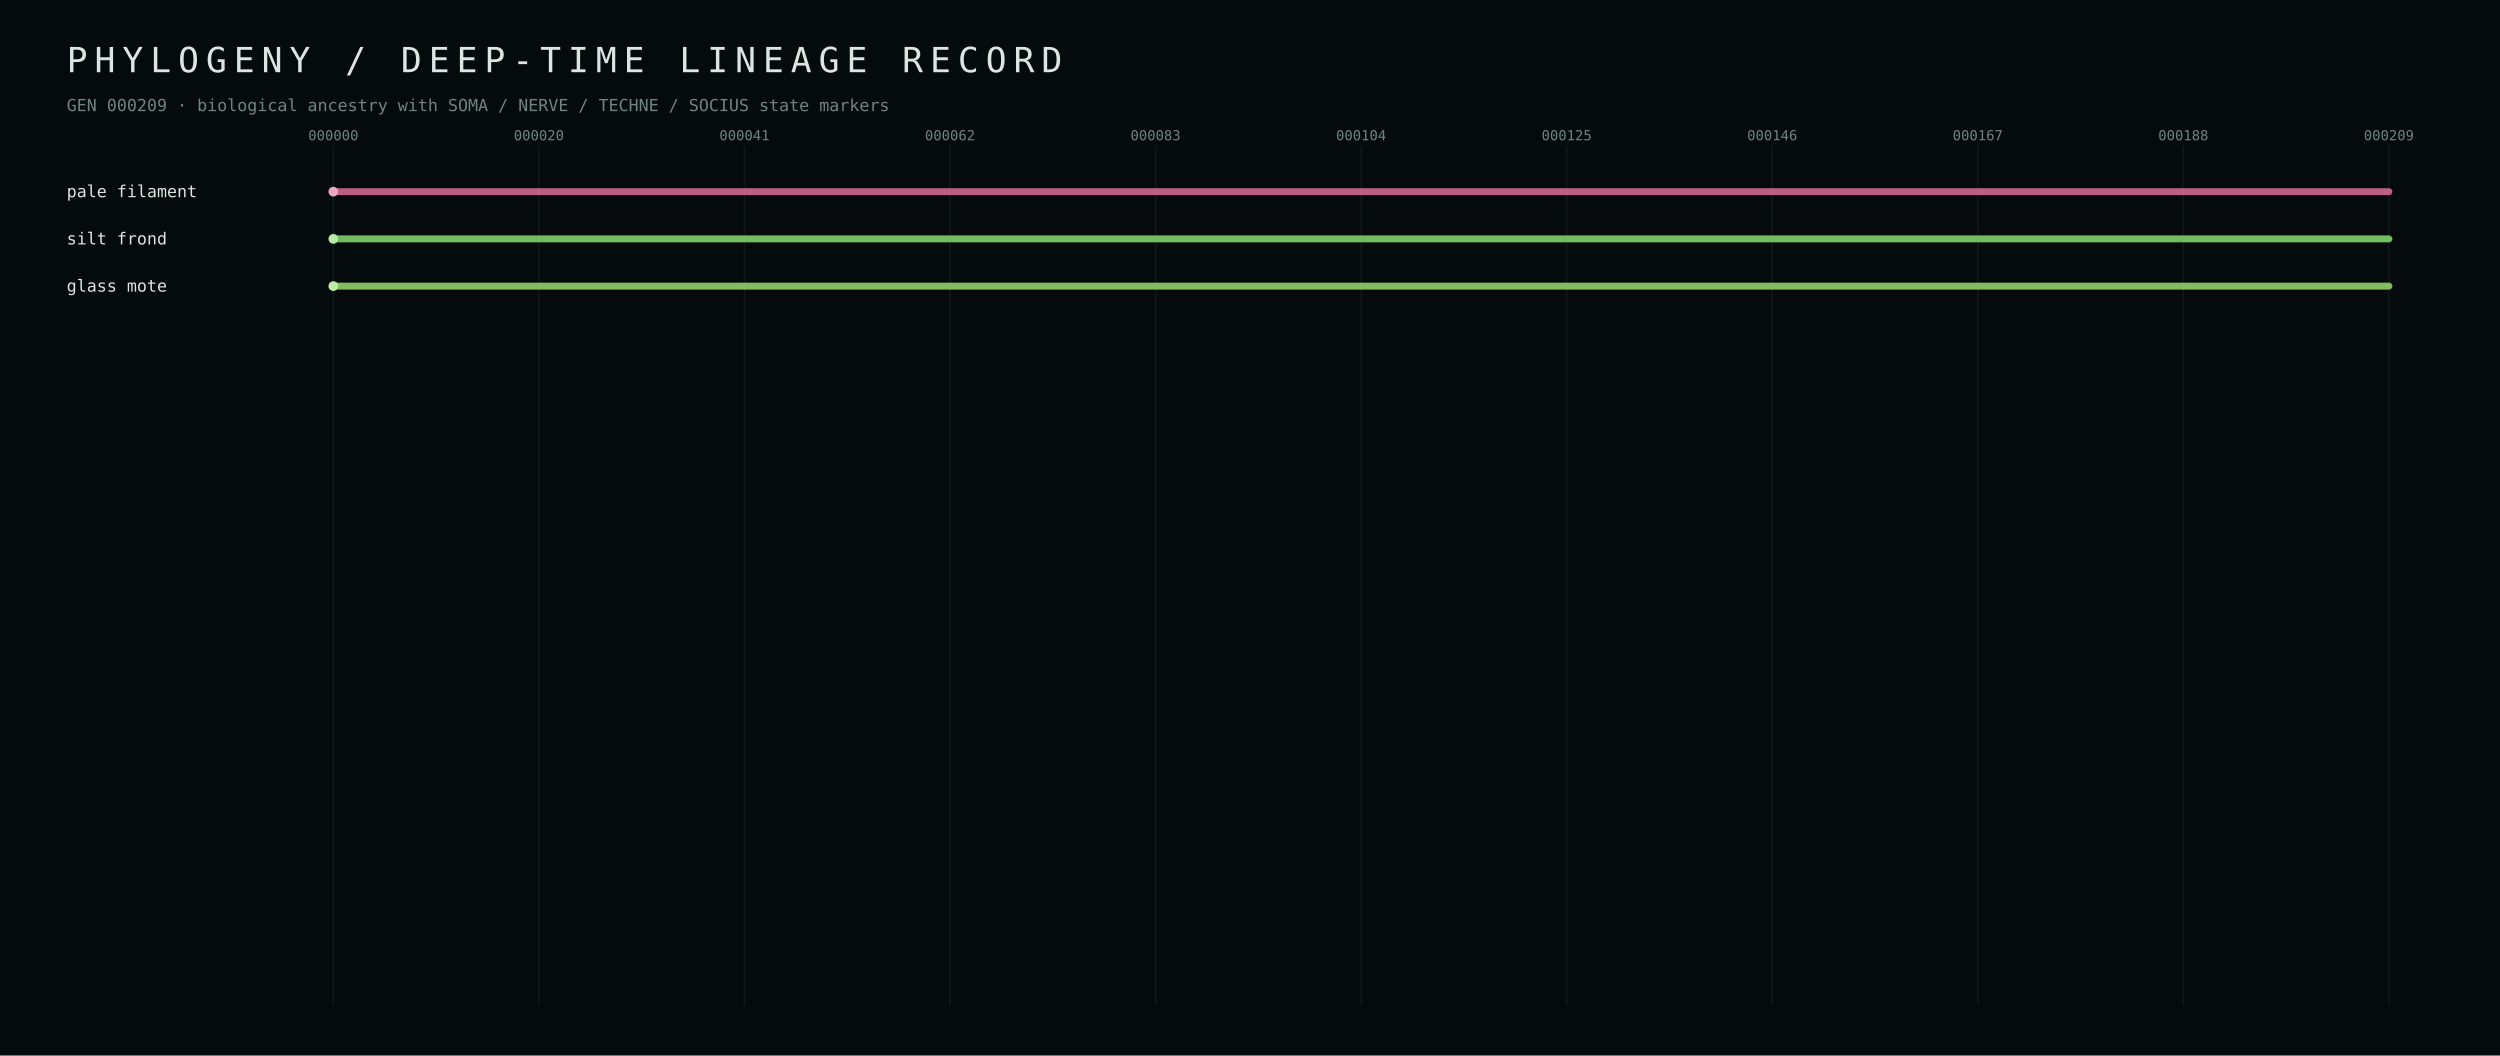
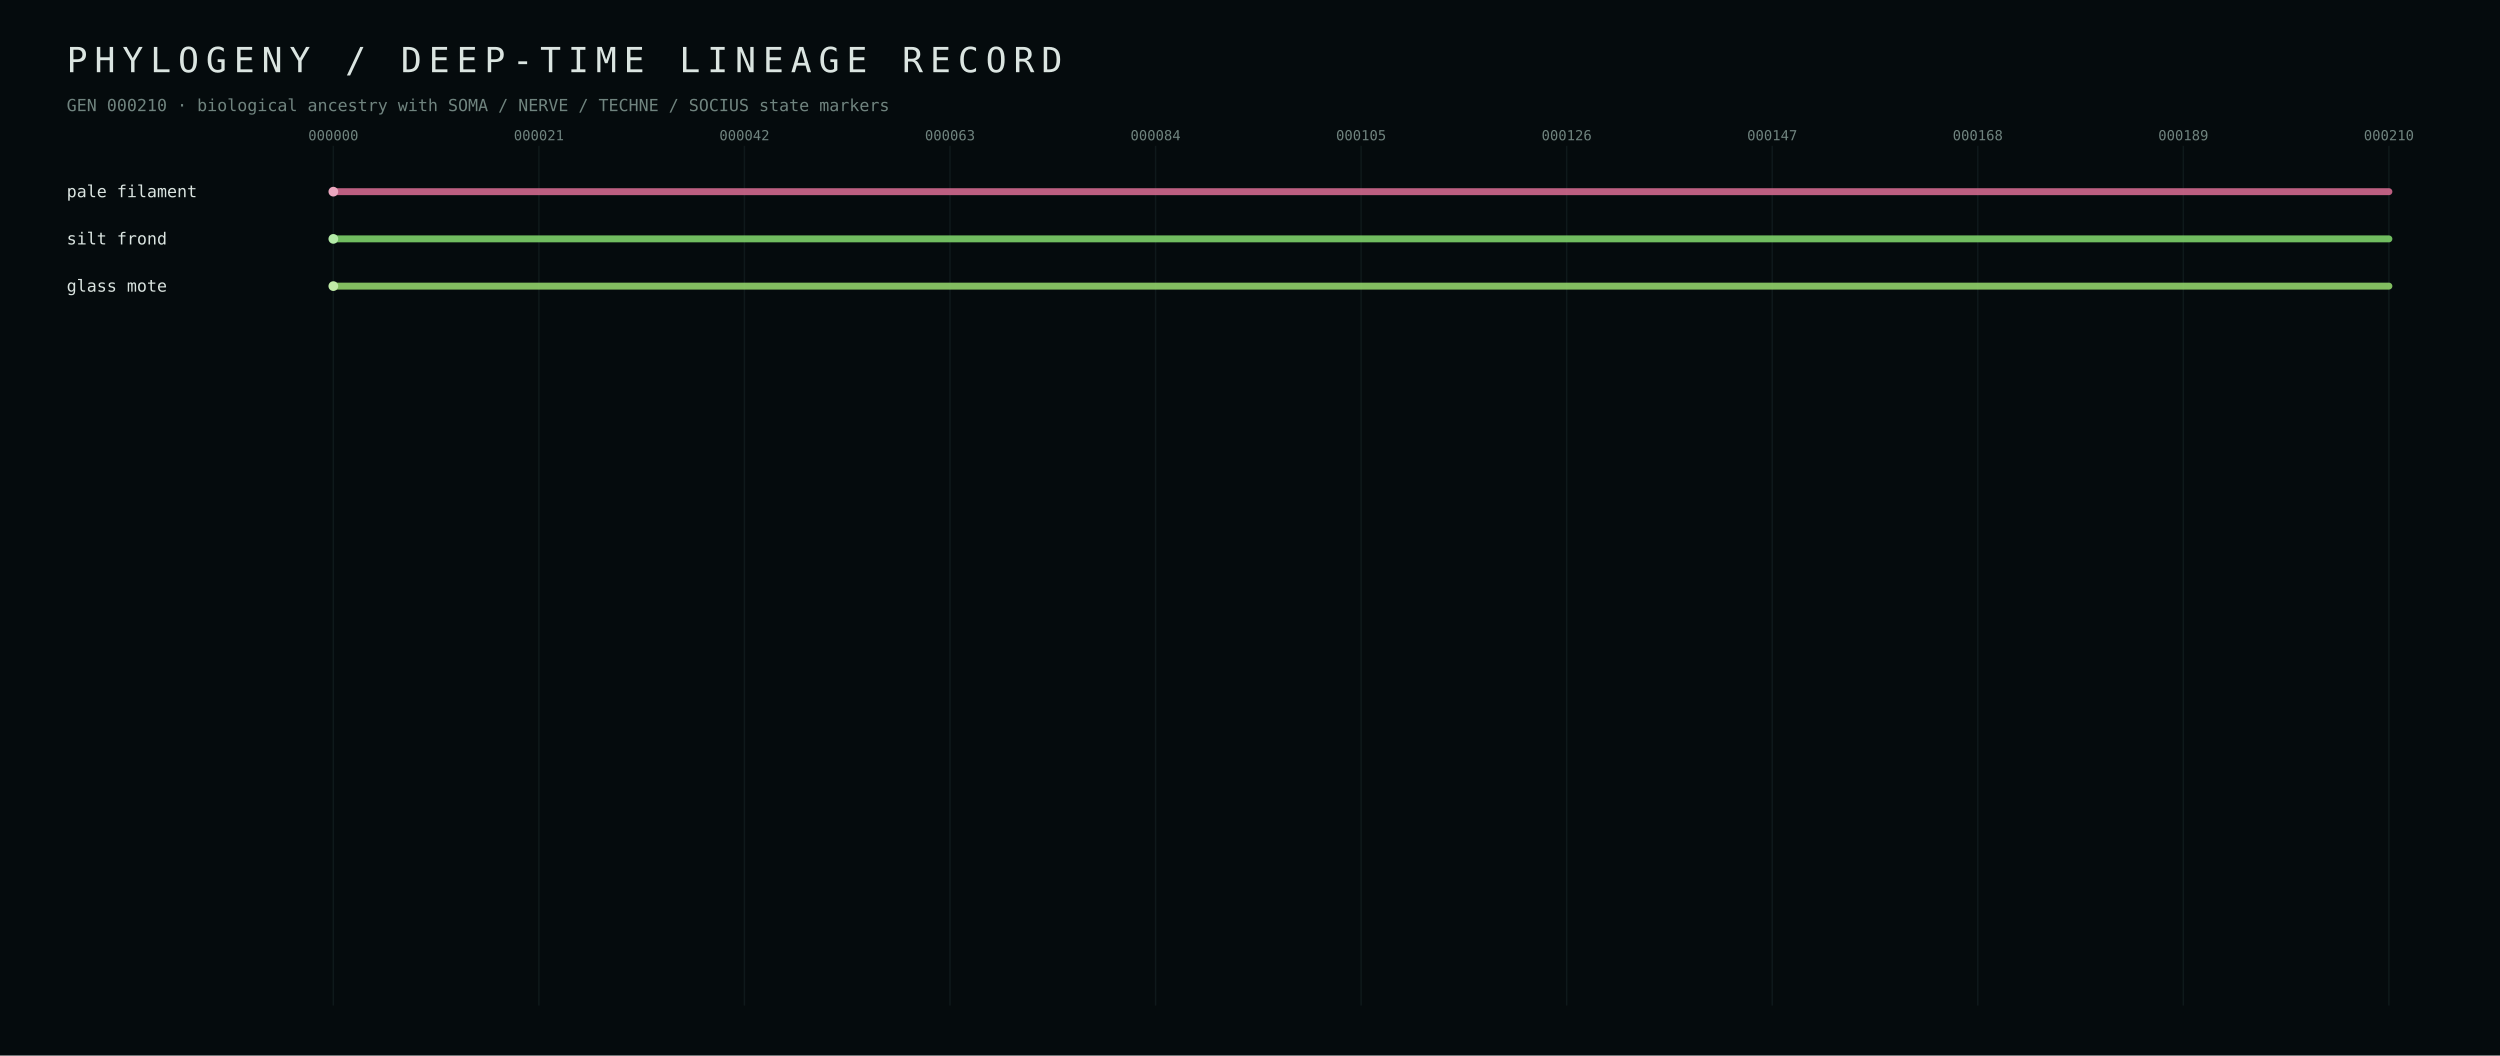
<svg xmlns="http://www.w3.org/2000/svg" width="1800" height="760" viewBox="0 0 1800 760">
  <defs>
    <style>text{font-family:ui-monospace,SFMono-Regular,Menlo,Consolas,monospace;fill:#dbe5e1} .muted{fill:#70847f} .tiny{font-size:10px} .small{font-size:12px} .hair{stroke:#223437;stroke-width:1}</style>
  </defs>
  <rect width="100%" height="100%" fill="#050b0d" />
  <text x="48" y="52" font-size="25" letter-spacing="5">PHYLOGENY / DEEP-TIME LINEAGE RECORD</text>
-   <text x="48" y="80" class="small muted">GEN 000209 · biological ancestry with SOMA / NERVE / TECHNE / SOCIUS state markers</text>
+   <text x="48" y="80" class="small muted">GEN 000210 · biological ancestry with SOMA / NERVE / TECHNE / SOCIUS state markers</text>
  <line x1="240.0" y1="105" x2="240.0" y2="724" class="hair" opacity="0.35" />
  <text x="240.0" y="101" text-anchor="middle" class="tiny muted">000000</text>
  <line x1="388.0" y1="105" x2="388.0" y2="724" class="hair" opacity="0.35" />
-   <text x="388.0" y="101" text-anchor="middle" class="tiny muted">000020</text>
+   <text x="388.0" y="101" text-anchor="middle" class="tiny muted">000021</text>
  <line x1="536.0" y1="105" x2="536.0" y2="724" class="hair" opacity="0.35" />
-   <text x="536.0" y="101" text-anchor="middle" class="tiny muted">000041</text>
+   <text x="536.0" y="101" text-anchor="middle" class="tiny muted">000042</text>
  <line x1="684.0" y1="105" x2="684.0" y2="724" class="hair" opacity="0.35" />
-   <text x="684.0" y="101" text-anchor="middle" class="tiny muted">000062</text>
+   <text x="684.0" y="101" text-anchor="middle" class="tiny muted">000063</text>
  <line x1="832.0" y1="105" x2="832.0" y2="724" class="hair" opacity="0.35" />
-   <text x="832.0" y="101" text-anchor="middle" class="tiny muted">000083</text>
+   <text x="832.0" y="101" text-anchor="middle" class="tiny muted">000084</text>
  <line x1="980.0" y1="105" x2="980.0" y2="724" class="hair" opacity="0.35" />
-   <text x="980.0" y="101" text-anchor="middle" class="tiny muted">000104</text>
+   <text x="980.0" y="101" text-anchor="middle" class="tiny muted">000105</text>
  <line x1="1128.0" y1="105" x2="1128.0" y2="724" class="hair" opacity="0.35" />
-   <text x="1128.0" y="101" text-anchor="middle" class="tiny muted">000125</text>
+   <text x="1128.0" y="101" text-anchor="middle" class="tiny muted">000126</text>
  <line x1="1276.0" y1="105" x2="1276.0" y2="724" class="hair" opacity="0.35" />
-   <text x="1276.0" y="101" text-anchor="middle" class="tiny muted">000146</text>
+   <text x="1276.0" y="101" text-anchor="middle" class="tiny muted">000147</text>
  <line x1="1424.0" y1="105" x2="1424.0" y2="724" class="hair" opacity="0.35" />
-   <text x="1424.0" y="101" text-anchor="middle" class="tiny muted">000167</text>
+   <text x="1424.0" y="101" text-anchor="middle" class="tiny muted">000168</text>
  <line x1="1572.0" y1="105" x2="1572.0" y2="724" class="hair" opacity="0.35" />
-   <text x="1572.0" y="101" text-anchor="middle" class="tiny muted">000188</text>
+   <text x="1572.0" y="101" text-anchor="middle" class="tiny muted">000189</text>
  <line x1="1720.0" y1="105" x2="1720.0" y2="724" class="hair" opacity="0.35" />
-   <text x="1720.0" y="101" text-anchor="middle" class="tiny muted">000209</text>
+   <text x="1720.0" y="101" text-anchor="middle" class="tiny muted">000210</text>
  <line x1="240.0" y1="138.0" x2="1720.0" y2="138.0" stroke="#d56b90" stroke-width="5" stroke-linecap="round" opacity="0.88" />
  <circle cx="240.0" cy="138.0" r="3.5" fill="#eba7bf" />
  <text x="48" y="142.0" class="small" fill="#eba7bf">pale filament</text>
  <line x1="240.0" y1="172.0" x2="1720.0" y2="172.0" stroke="#7fd56b" stroke-width="5" stroke-linecap="round" opacity="0.88" />
  <circle cx="240.0" cy="172.0" r="3.5" fill="#b3eba7" />
  <text x="48" y="176.0" class="small" fill="#b3eba7">silt frond</text>
  <line x1="240.0" y1="206.0" x2="1720.0" y2="206.0" stroke="#92d56b" stroke-width="5" stroke-linecap="round" opacity="0.88" />
  <circle cx="240.0" cy="206.0" r="3.5" fill="#c0eba7" />
  <text x="48" y="210.0" class="small" fill="#c0eba7">glass mote</text>
</svg>
